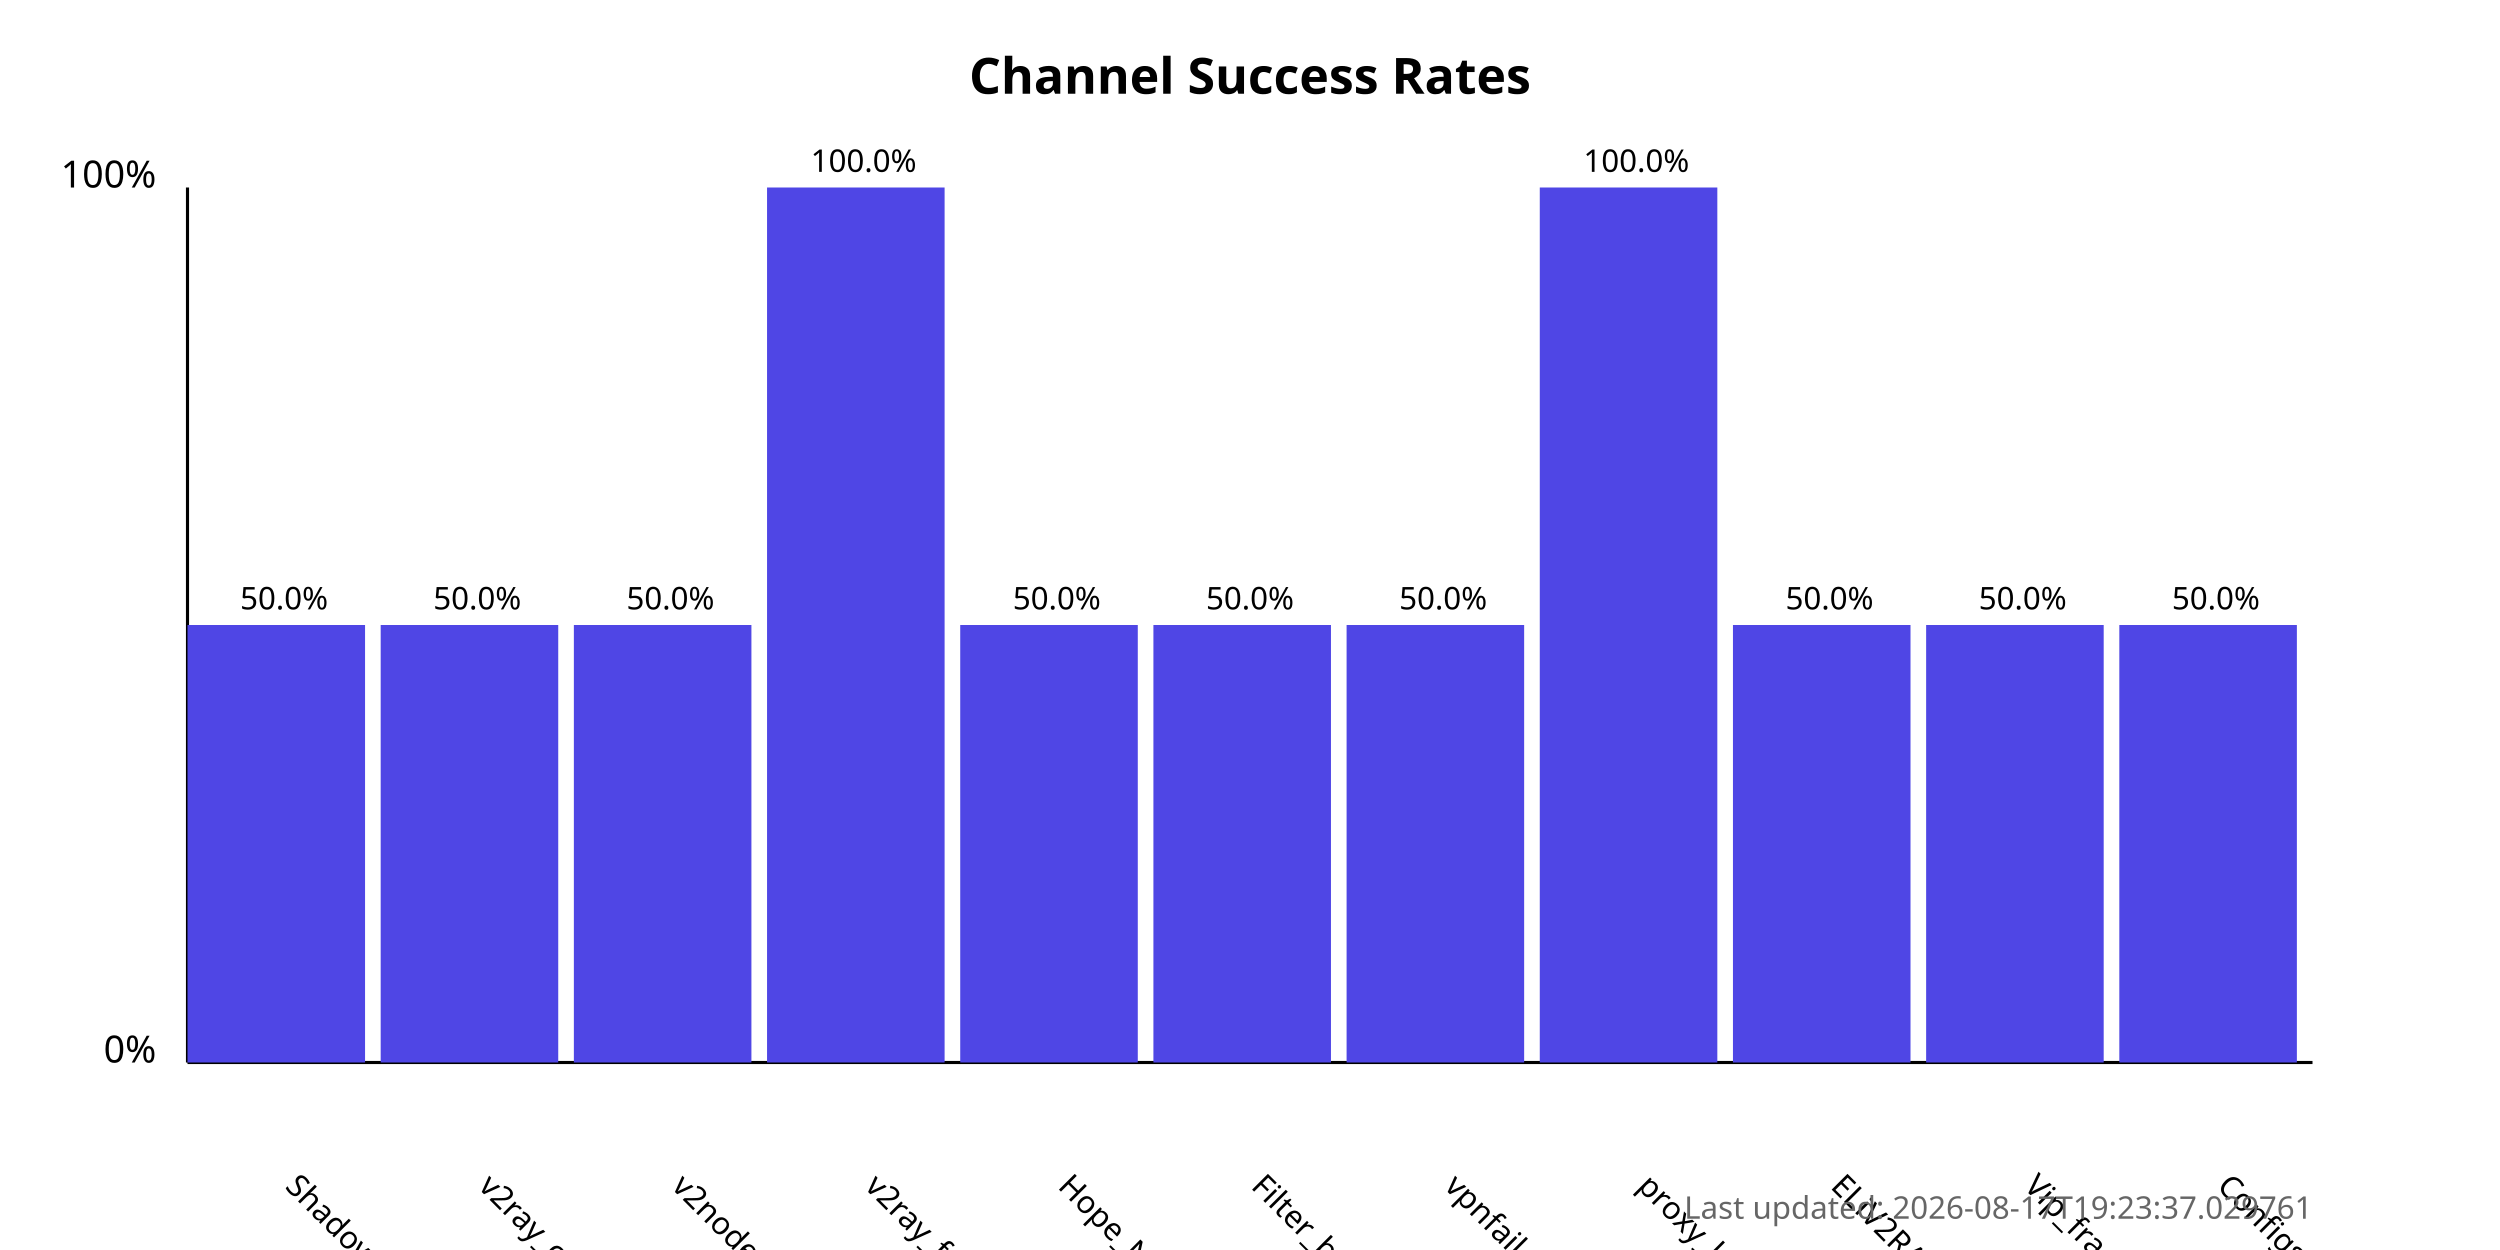
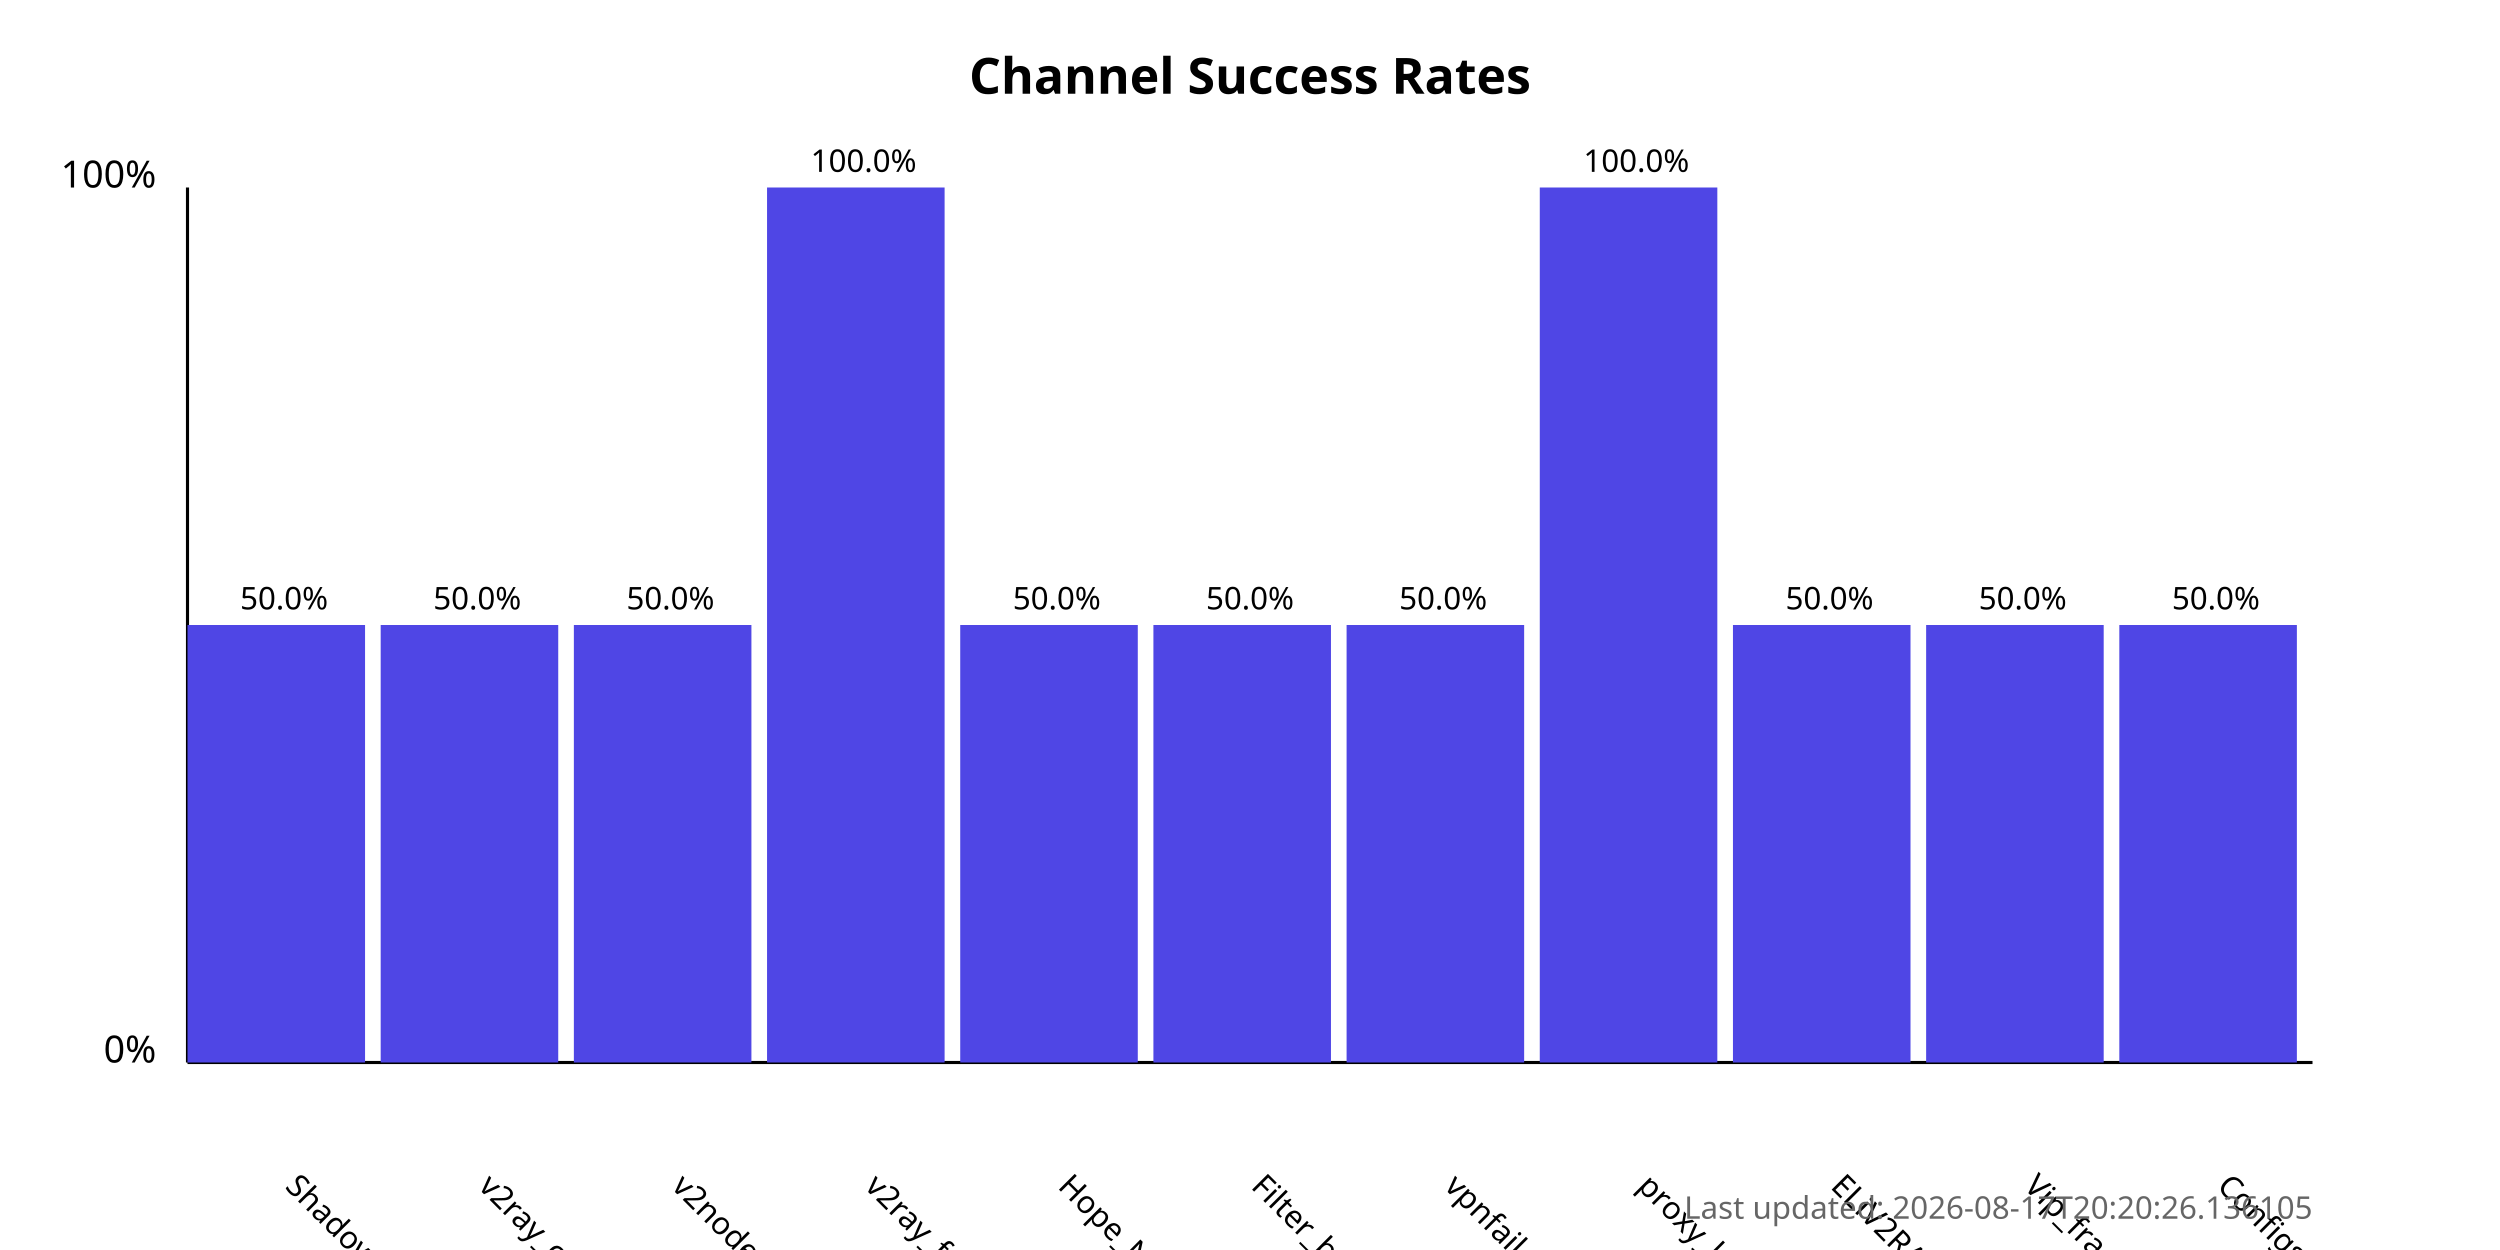
<svg xmlns="http://www.w3.org/2000/svg" width="800" height="400">
  <style>
            .chart-title { font: bold 16px sans-serif; }
            .axis-label { font: 12px sans-serif; }
            .tick-label { font: 10px sans-serif; }
            .bar { fill: #4f46e5; }
            .bar:hover { fill: #6366f1; }
            .timestamp { font: 10px sans-serif; fill: #666; }
        </style>
  <text x="400.0" y="30" text-anchor="middle" class="chart-title">
            Channel Success Rates
        </text>
  <line x1="60" y1="340" x2="60" y2="60" stroke="black" stroke-width="1" />
  <line x1="60" y1="340" x2="740" y2="340" stroke="black" stroke-width="1" />
  <text x="50" y="340" text-anchor="end" class="axis-label">0%</text>
  <text x="50" y="60" text-anchor="end" class="axis-label">100%</text>
  <g>
    <rect x="60" y="200.0" width="56.818" height="140.0" class="bar" />
    <text x="90.909" y="380" transform="rotate(45, 90.90909, 380)" text-anchor="start" class="tick-label">
                ShadowProxy66
            </text>
    <text x="90.909" y="195.0" text-anchor="middle" class="tick-label">
                50.0%
            </text>
  </g>
  <g>
    <rect x="121.818" y="200.0" width="56.818" height="140.0" class="bar" />
    <text x="152.727" y="380" transform="rotate(45, 152.7273, 380)" text-anchor="start" class="tick-label">
                v2ray_configs_pool
            </text>
    <text x="152.727" y="195.0" text-anchor="middle" class="tick-label">
                50.0%
            </text>
  </g>
  <g>
    <rect x="183.636" y="200.0" width="56.818" height="140.0" class="bar" />
    <text x="214.545" y="380" transform="rotate(45, 214.5455, 380)" text-anchor="start" class="tick-label">
                v2nodes
            </text>
    <text x="214.545" y="195.0" text-anchor="middle" class="tick-label">
                50.0%
            </text>
  </g>
  <g>
    <rect x="245.455" y="60.0" width="56.818" height="280.0" class="bar" />
    <text x="276.364" y="380" transform="rotate(45, 276.3636, 380)" text-anchor="start" class="tick-label">
                v2ray_free_conf
            </text>
    <text x="276.364" y="55.0" text-anchor="middle" class="tick-label">
                100.0%
            </text>
  </g>
  <g>
    <rect x="307.273" y="200.0" width="56.818" height="140.0" class="bar" />
    <text x="338.182" y="380" transform="rotate(45, 338.1818, 380)" text-anchor="start" class="tick-label">
                Hope_Net
            </text>
    <text x="338.182" y="195.0" text-anchor="middle" class="tick-label">
                50.0%
            </text>
  </g>
  <g>
    <rect x="369.091" y="200.0" width="56.818" height="140.0" class="bar" />
    <text x="400.0" y="380" transform="rotate(45, 400.0, 380)" text-anchor="start" class="tick-label">
                Filter_breaker
            </text>
    <text x="400.0" y="195.0" text-anchor="middle" class="tick-label">
                50.0%
            </text>
  </g>
  <g>
    <rect x="430.909" y="200.0" width="56.818" height="140.0" class="bar" />
    <text x="461.818" y="380" transform="rotate(45, 461.8182, 380)" text-anchor="start" class="tick-label">
                vpnfail_vless
            </text>
    <text x="461.818" y="195.0" text-anchor="middle" class="tick-label">
                50.0%
            </text>
  </g>
  <g>
    <rect x="492.727" y="60.0" width="56.818" height="280.0" class="bar" />
    <text x="523.636" y="380" transform="rotate(45, 523.6364, 380)" text-anchor="start" class="tick-label">
                proxy_kafee
            </text>
    <text x="523.636" y="55.0" text-anchor="middle" class="tick-label">
                100.0%
            </text>
  </g>
  <g>
    <rect x="554.545" y="200.0" width="56.818" height="140.0" class="bar" />
    <text x="585.455" y="380" transform="rotate(45, 585.4545, 380)" text-anchor="start" class="tick-label">
                ELiV2RAY
            </text>
    <text x="585.455" y="195.0" text-anchor="middle" class="tick-label">
                50.0%
            </text>
  </g>
  <g>
    <rect x="616.364" y="200.0" width="56.818" height="140.0" class="bar" />
    <text x="647.273" y="380" transform="rotate(45, 647.2727, 380)" text-anchor="start" class="tick-label">
                Vip_fragment_v2ray
            </text>
    <text x="647.273" y="195.0" text-anchor="middle" class="tick-label">
                50.0%
            </text>
  </g>
  <g>
    <rect x="678.182" y="200.0" width="56.818" height="140.0" class="bar" />
    <text x="709.091" y="380" transform="rotate(45, 709.0909, 380)" text-anchor="start" class="tick-label">
                ConfigsHubPlus
            </text>
    <text x="709.091" y="195.0" text-anchor="middle" class="tick-label">
                50.0%
            </text>
  </g>
  <text x="740" y="390" text-anchor="end" class="timestamp">
-             Last updated: 2026-08-17T19:23:37.029761
+             Last updated: 2026-08-17T20:20:26.136105
        </text>
</svg>
